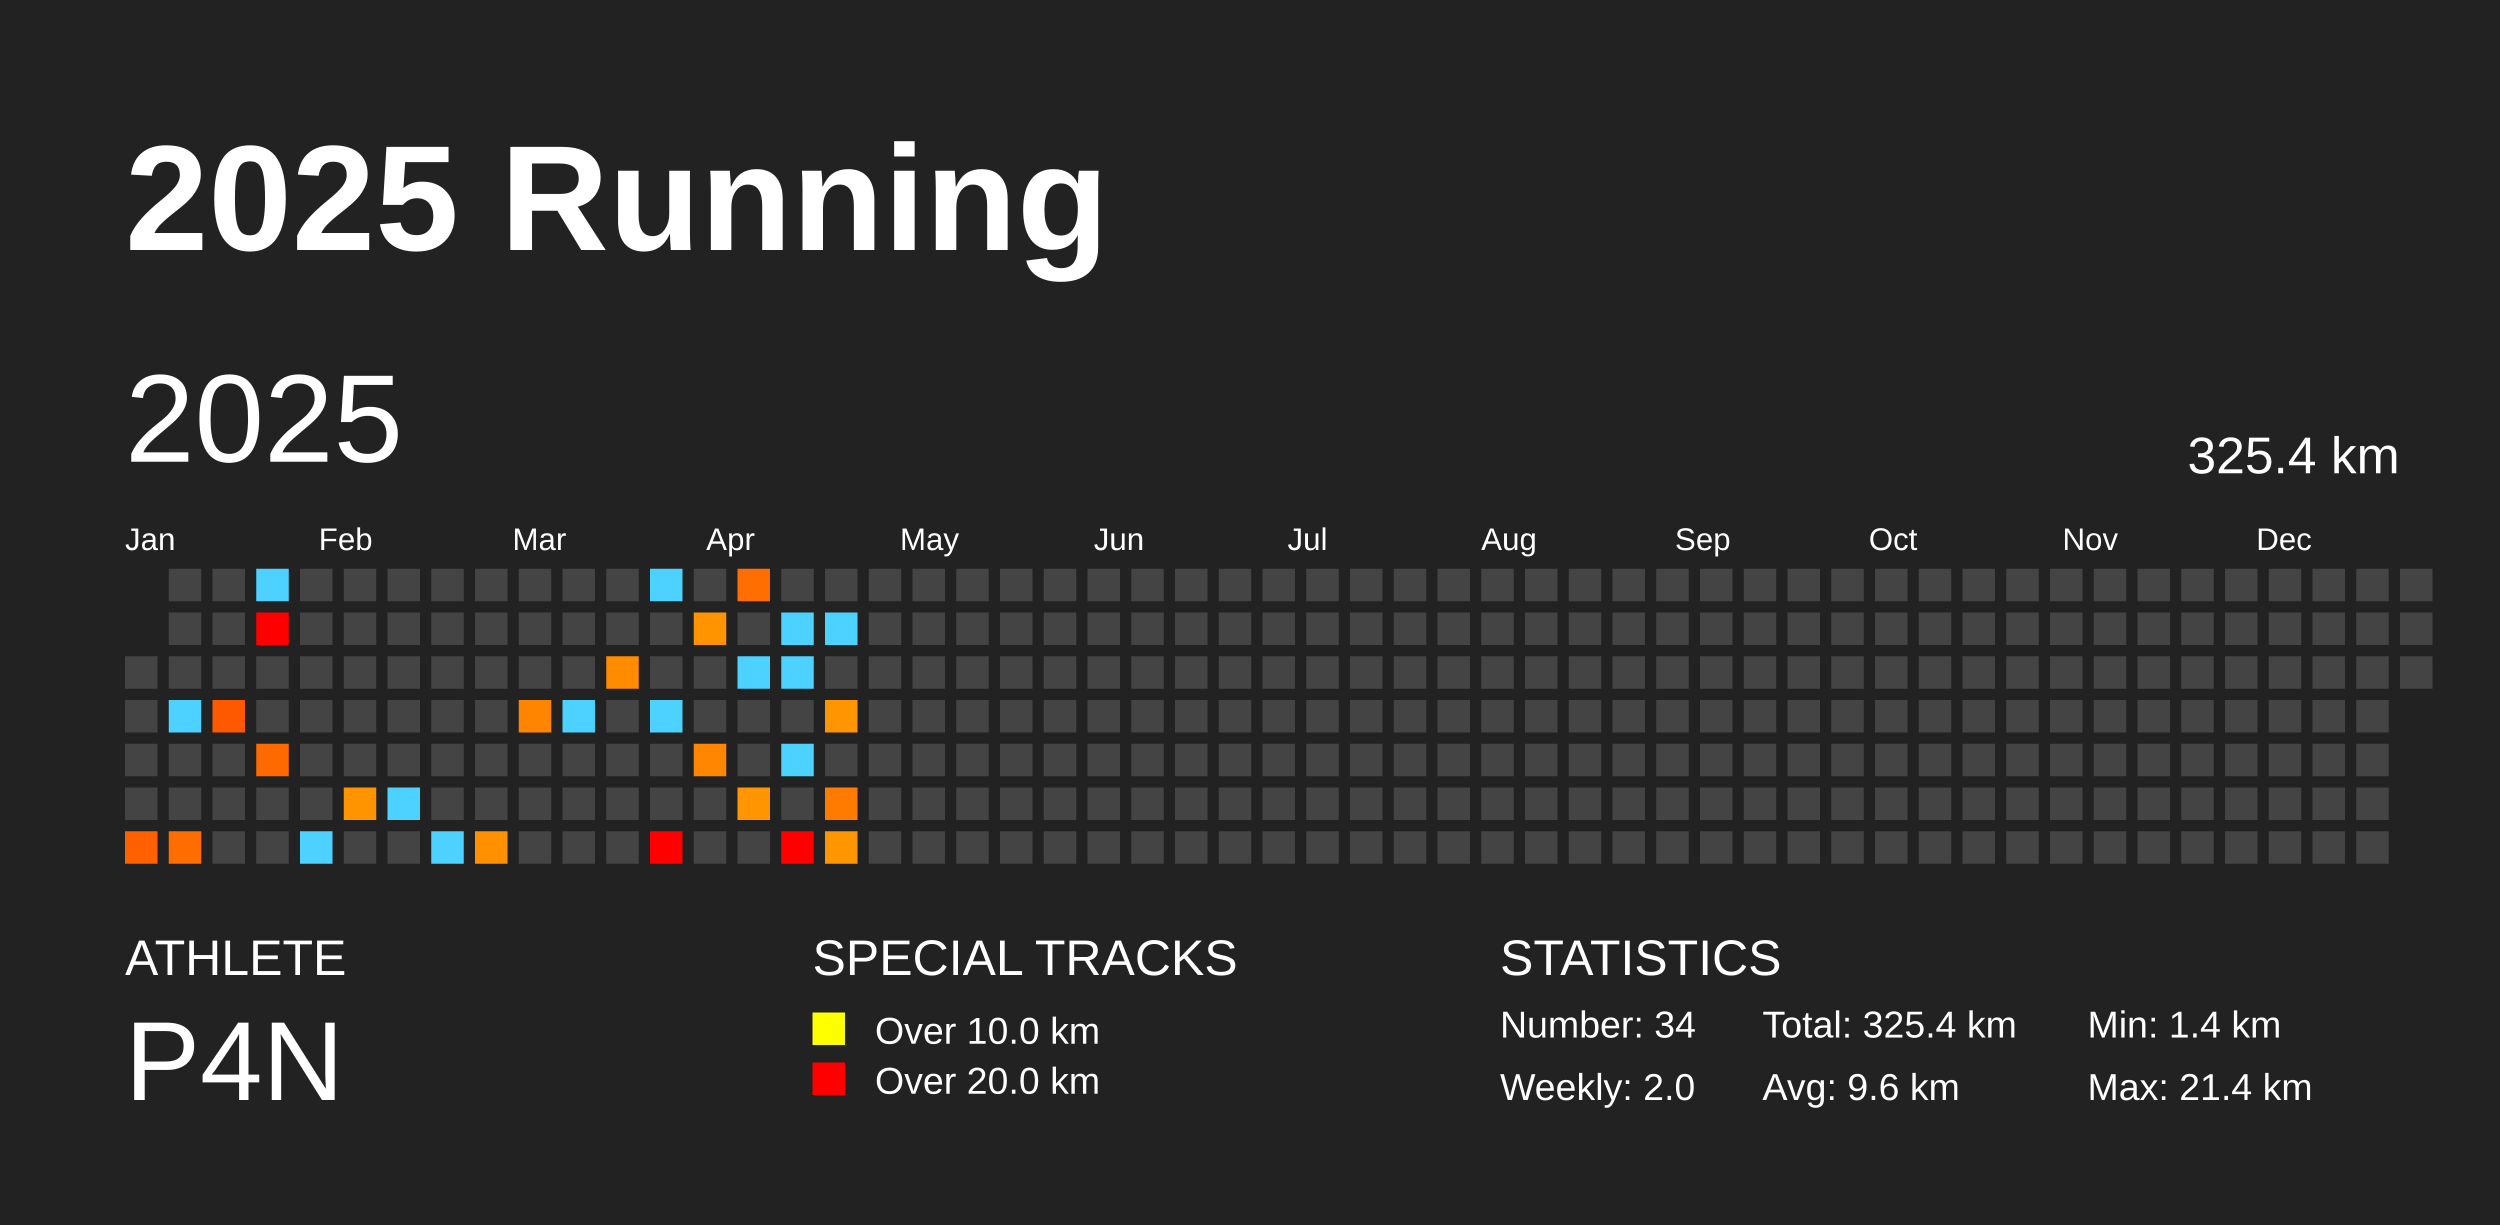
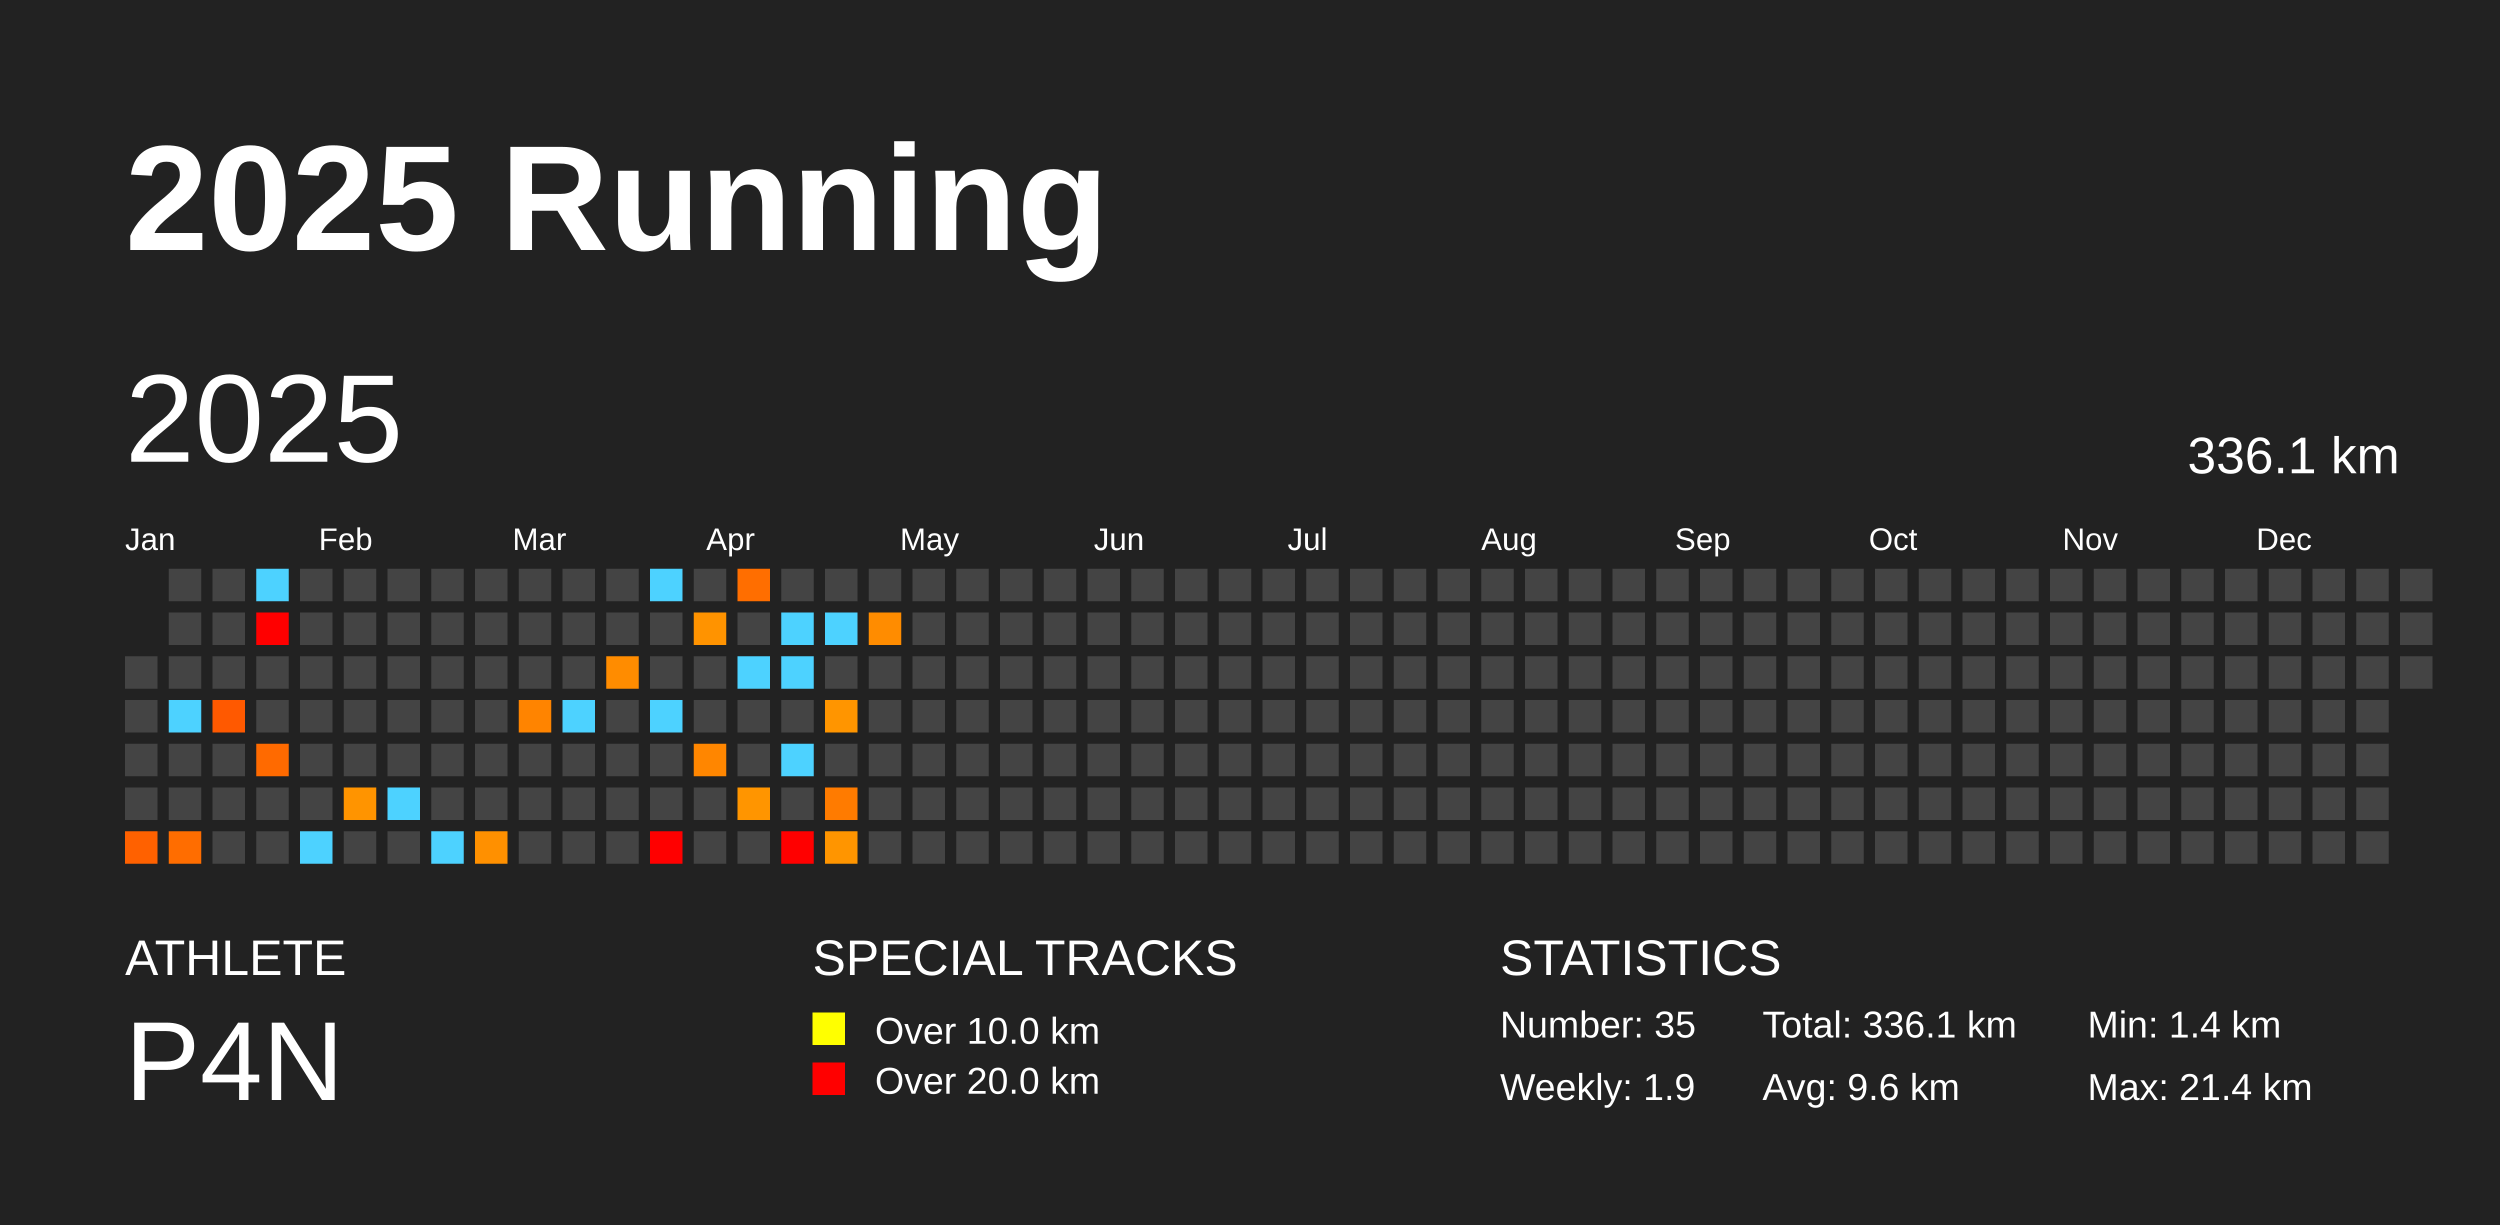
<svg xmlns="http://www.w3.org/2000/svg" baseProfile="full" height="98mm" version="1.1" viewBox="0,0,200,98" width="200mm">
  <defs />
  <rect fill="#222222" height="98" width="200" x="0" y="0" />
  <text fill="#FFFFFF" style="font-size:12px; font-family:Arial; font-weight:bold;" x="10" y="20">2025 Running</text>
  <text fill="#FFFFFF" style="font-size:4px; font-family:Arial" x="10" y="78">ATHLETE</text>
  <text fill="#FFFFFF" style="font-size:9px; font-family:Arial" x="10" y="88">P4N</text>
  <text fill="#FFFFFF" style="font-size:4px; font-family:Arial" x="65" y="78">SPECIAL TRACKS</text>
  <rect fill="yellow" height="2.6" width="2.6" x="65" y="81" />
  <text fill="#FFFFFF" style="font-size:3px; font-family:Arial" x="70" y="83.5">Over 10.0 km</text>
  <rect fill="red" height="2.6" width="2.6" x="65" y="85" />
  <text fill="#FFFFFF" style="font-size:3px; font-family:Arial" x="70" y="87.5">Over 20.0 km</text>
  <text fill="#FFFFFF" style="font-size:4px; font-family:Arial" x="120" y="78">STATISTICS</text>
-   <text fill="#FFFFFF" style="font-size:3px; font-family:Arial" x="120" y="83">Number: 34</text>
-   <text fill="#FFFFFF" style="font-size:3px; font-family:Arial" x="120" y="88">Weekly: 2.0</text>
-   <text fill="#FFFFFF" style="font-size:3px; font-family:Arial" x="141" y="83">Total: 325.4 km</text>
+   <text fill="#FFFFFF" style="font-size:3px; font-family:Arial" x="120" y="83">Number: 35</text>
+   <text fill="#FFFFFF" style="font-size:3px; font-family:Arial" x="120" y="88">Weekly: 1.9</text>
+   <text fill="#FFFFFF" style="font-size:3px; font-family:Arial" x="141" y="83">Total: 336.1 km</text>
  <text fill="#FFFFFF" style="font-size:3px; font-family:Arial" x="141" y="88">Avg: 9.6 km</text>
  <text fill="#FFFFFF" style="font-size:3px; font-family:Arial" x="167" y="83">Min: 1.4 km</text>
  <text fill="#FFFFFF" style="font-size:3px; font-family:Arial" x="167" y="88">Max: 21.4 km</text>
  <text dominant-baseline="hanging" fill="#FFFFFF" style="font-size:10.0px; font-family:Arial;" x="10" y="30">2025</text>
-   <text dominant-baseline="hanging" fill="#FFFFFF" style="font-size:4.125px; font-family:Arial;" x="175" y="35">325.4 km</text>
+   <text dominant-baseline="hanging" fill="#FFFFFF" style="font-size:4.125px; font-family:Arial;" x="175" y="35">336.1 km</text>
  <text fill="#FFFFFF" style="font-size:2.5px; font-family:Arial" x="10.0" y="44">Jan</text>
  <text fill="#FFFFFF" style="font-size:2.5px; font-family:Arial" x="25.5" y="44">Feb</text>
  <text fill="#FFFFFF" style="font-size:2.5px; font-family:Arial" x="41.0" y="44">Mar</text>
  <text fill="#FFFFFF" style="font-size:2.5px; font-family:Arial" x="56.5" y="44">Apr</text>
  <text fill="#FFFFFF" style="font-size:2.5px; font-family:Arial" x="72.0" y="44">May</text>
  <text fill="#FFFFFF" style="font-size:2.5px; font-family:Arial" x="87.5" y="44">Jun</text>
  <text fill="#FFFFFF" style="font-size:2.5px; font-family:Arial" x="103.0" y="44">Jul</text>
  <text fill="#FFFFFF" style="font-size:2.5px; font-family:Arial" x="118.5" y="44">Aug</text>
  <text fill="#FFFFFF" style="font-size:2.5px; font-family:Arial" x="134.0" y="44">Sep</text>
  <text fill="#FFFFFF" style="font-size:2.5px; font-family:Arial" x="149.5" y="44">Oct</text>
  <text fill="#FFFFFF" style="font-size:2.5px; font-family:Arial" x="165.0" y="44">Nov</text>
  <text fill="#FFFFFF" style="font-size:2.5px; font-family:Arial" x="180.5" y="44">Dec</text>
  <rect fill="#444444" height="2.6" width="2.6" x="10.0" y="52.5" />
  <rect fill="#444444" height="2.6" width="2.6" x="10.0" y="56.0" />
  <rect fill="#444444" height="2.6" width="2.6" x="10.0" y="59.5" />
  <rect fill="#444444" height="2.6" width="2.6" x="10.0" y="63.0" />
  <rect fill="#ff6100" height="2.6" width="2.6" x="10.0" y="66.5" />
  <rect fill="#444444" height="2.6" width="2.6" x="13.5" y="45.5" />
  <rect fill="#444444" height="2.6" width="2.6" x="13.5" y="49.0" />
  <rect fill="#444444" height="2.6" width="2.6" x="13.5" y="52.5" />
  <rect fill="#4dd2ff" height="2.6" width="2.6" x="13.5" y="56.0" />
  <rect fill="#444444" height="2.6" width="2.6" x="13.5" y="59.5" />
  <rect fill="#444444" height="2.6" width="2.6" x="13.5" y="63.0" />
  <rect fill="#ff6d00" height="2.6" width="2.6" x="13.5" y="66.5" />
  <rect fill="#444444" height="2.6" width="2.6" x="17.0" y="45.5" />
  <rect fill="#444444" height="2.6" width="2.6" x="17.0" y="49.0" />
  <rect fill="#444444" height="2.6" width="2.6" x="17.0" y="52.5" />
  <rect fill="#ff5900" height="2.6" width="2.6" x="17.0" y="56.0" />
  <rect fill="#444444" height="2.6" width="2.6" x="17.0" y="59.5" />
  <rect fill="#444444" height="2.6" width="2.6" x="17.0" y="63.0" />
  <rect fill="#444444" height="2.6" width="2.6" x="17.0" y="66.5" />
  <rect fill="#4dd2ff" height="2.6" width="2.6" x="20.5" y="45.5" />
  <rect fill="red" height="2.6" width="2.6" x="20.5" y="49.0" />
  <rect fill="#444444" height="2.6" width="2.6" x="20.5" y="52.5" />
  <rect fill="#444444" height="2.6" width="2.6" x="20.5" y="56.0" />
  <rect fill="#ff6a00" height="2.6" width="2.6" x="20.5" y="59.5" />
  <rect fill="#444444" height="2.6" width="2.6" x="20.5" y="63.0" />
  <rect fill="#444444" height="2.6" width="2.6" x="20.5" y="66.5" />
  <rect fill="#444444" height="2.6" width="2.6" x="24.0" y="45.5" />
  <rect fill="#444444" height="2.6" width="2.6" x="24.0" y="49.0" />
  <rect fill="#444444" height="2.6" width="2.6" x="24.0" y="52.5" />
  <rect fill="#444444" height="2.6" width="2.6" x="24.0" y="56.0" />
  <rect fill="#444444" height="2.6" width="2.6" x="24.0" y="59.5" />
  <rect fill="#444444" height="2.6" width="2.6" x="24.0" y="63.0" />
  <rect fill="#4dd2ff" height="2.6" width="2.6" x="24.0" y="66.5" />
  <rect fill="#444444" height="2.6" width="2.6" x="27.5" y="45.5" />
  <rect fill="#444444" height="2.6" width="2.6" x="27.5" y="49.0" />
  <rect fill="#444444" height="2.6" width="2.6" x="27.5" y="52.5" />
  <rect fill="#444444" height="2.6" width="2.6" x="27.5" y="56.0" />
  <rect fill="#444444" height="2.6" width="2.6" x="27.5" y="59.5" />
  <rect fill="#ff9400" height="2.6" width="2.6" x="27.5" y="63.0" />
  <rect fill="#444444" height="2.6" width="2.6" x="27.5" y="66.5" />
  <rect fill="#444444" height="2.6" width="2.6" x="31.0" y="45.5" />
  <rect fill="#444444" height="2.6" width="2.6" x="31.0" y="49.0" />
  <rect fill="#444444" height="2.6" width="2.6" x="31.0" y="52.5" />
  <rect fill="#444444" height="2.6" width="2.6" x="31.0" y="56.0" />
  <rect fill="#444444" height="2.6" width="2.6" x="31.0" y="59.5" />
  <rect fill="#4dd2ff" height="2.6" width="2.6" x="31.0" y="63.0" />
  <rect fill="#444444" height="2.6" width="2.6" x="31.0" y="66.5" />
  <rect fill="#444444" height="2.6" width="2.6" x="34.5" y="45.5" />
  <rect fill="#444444" height="2.6" width="2.6" x="34.5" y="49.0" />
  <rect fill="#444444" height="2.6" width="2.6" x="34.5" y="52.5" />
  <rect fill="#444444" height="2.6" width="2.6" x="34.5" y="56.0" />
  <rect fill="#444444" height="2.6" width="2.6" x="34.5" y="59.5" />
  <rect fill="#444444" height="2.6" width="2.6" x="34.5" y="63.0" />
  <rect fill="#4dd2ff" height="2.6" width="2.6" x="34.5" y="66.5" />
  <rect fill="#444444" height="2.6" width="2.6" x="38.0" y="45.5" />
  <rect fill="#444444" height="2.6" width="2.6" x="38.0" y="49.0" />
  <rect fill="#444444" height="2.6" width="2.6" x="38.0" y="52.5" />
  <rect fill="#444444" height="2.6" width="2.6" x="38.0" y="56.0" />
  <rect fill="#444444" height="2.6" width="2.6" x="38.0" y="59.5" />
  <rect fill="#444444" height="2.6" width="2.6" x="38.0" y="63.0" />
  <rect fill="#ff9000" height="2.6" width="2.6" x="38.0" y="66.5" />
  <rect fill="#444444" height="2.6" width="2.6" x="41.5" y="45.5" />
  <rect fill="#444444" height="2.6" width="2.6" x="41.5" y="49.0" />
  <rect fill="#444444" height="2.6" width="2.6" x="41.5" y="52.5" />
  <rect fill="#ff8400" height="2.6" width="2.6" x="41.5" y="56.0" />
  <rect fill="#444444" height="2.6" width="2.6" x="41.5" y="59.5" />
  <rect fill="#444444" height="2.6" width="2.6" x="41.5" y="63.0" />
  <rect fill="#444444" height="2.6" width="2.6" x="41.5" y="66.5" />
  <rect fill="#444444" height="2.6" width="2.6" x="45.0" y="45.5" />
  <rect fill="#444444" height="2.6" width="2.6" x="45.0" y="49.0" />
  <rect fill="#444444" height="2.6" width="2.6" x="45.0" y="52.5" />
  <rect fill="#4dd2ff" height="2.6" width="2.6" x="45.0" y="56.0" />
  <rect fill="#444444" height="2.6" width="2.6" x="45.0" y="59.5" />
  <rect fill="#444444" height="2.6" width="2.6" x="45.0" y="63.0" />
  <rect fill="#444444" height="2.6" width="2.6" x="45.0" y="66.5" />
  <rect fill="#444444" height="2.6" width="2.6" x="48.5" y="45.5" />
  <rect fill="#444444" height="2.6" width="2.6" x="48.5" y="49.0" />
  <rect fill="#ff8c00" height="2.6" width="2.6" x="48.5" y="52.5" />
  <rect fill="#444444" height="2.6" width="2.6" x="48.5" y="56.0" />
  <rect fill="#444444" height="2.6" width="2.6" x="48.5" y="59.5" />
  <rect fill="#444444" height="2.6" width="2.6" x="48.5" y="63.0" />
  <rect fill="#444444" height="2.6" width="2.6" x="48.5" y="66.5" />
  <rect fill="#4dd2ff" height="2.6" width="2.6" x="52.0" y="45.5" />
  <rect fill="#444444" height="2.6" width="2.6" x="52.0" y="49.0" />
  <rect fill="#444444" height="2.6" width="2.6" x="52.0" y="52.5" />
  <rect fill="#4dd2ff" height="2.6" width="2.6" x="52.0" y="56.0" />
  <rect fill="#444444" height="2.6" width="2.6" x="52.0" y="59.5" />
  <rect fill="#444444" height="2.6" width="2.6" x="52.0" y="63.0" />
  <rect fill="red" height="2.6" width="2.6" x="52.0" y="66.5" />
  <rect fill="#444444" height="2.6" width="2.6" x="55.5" y="45.5" />
  <rect fill="#ff9300" height="2.6" width="2.6" x="55.5" y="49.0" />
  <rect fill="#444444" height="2.6" width="2.6" x="55.5" y="52.5" />
  <rect fill="#444444" height="2.6" width="2.6" x="55.5" y="56.0" />
  <rect fill="#ff8600" height="2.6" width="2.6" x="55.5" y="59.5" />
  <rect fill="#444444" height="2.6" width="2.6" x="55.5" y="63.0" />
  <rect fill="#444444" height="2.6" width="2.6" x="55.5" y="66.5" />
  <rect fill="#ff6e00" height="2.6" width="2.6" x="59.0" y="45.5" />
  <rect fill="#444444" height="2.6" width="2.6" x="59.0" y="49.0" />
  <rect fill="#4dd2ff" height="2.6" width="2.6" x="59.0" y="52.5" />
  <rect fill="#444444" height="2.6" width="2.6" x="59.0" y="56.0" />
  <rect fill="#444444" height="2.6" width="2.6" x="59.0" y="59.5" />
  <rect fill="#ff9500" height="2.6" width="2.6" x="59.0" y="63.0" />
  <rect fill="#444444" height="2.6" width="2.6" x="59.0" y="66.5" />
  <rect fill="#444444" height="2.6" width="2.6" x="62.5" y="45.5" />
  <rect fill="#4dd2ff" height="2.6" width="2.6" x="62.5" y="49.0" />
  <rect fill="#4dd2ff" height="2.6" width="2.6" x="62.5" y="52.5" />
  <rect fill="#444444" height="2.6" width="2.6" x="62.5" y="56.0" />
  <rect fill="#4dd2ff" height="2.6" width="2.6" x="62.5" y="59.5" />
  <rect fill="#444444" height="2.6" width="2.6" x="62.5" y="63.0" />
  <rect fill="red" height="2.6" width="2.6" x="62.5" y="66.5" />
  <rect fill="#444444" height="2.6" width="2.6" x="66.0" y="45.5" />
  <rect fill="#4dd2ff" height="2.6" width="2.6" x="66.0" y="49.0" />
  <rect fill="#444444" height="2.6" width="2.6" x="66.0" y="52.5" />
  <rect fill="#ff9500" height="2.6" width="2.6" x="66.0" y="56.0" />
  <rect fill="#444444" height="2.6" width="2.6" x="66.0" y="59.5" />
  <rect fill="#ff7b00" height="2.6" width="2.6" x="66.0" y="63.0" />
  <rect fill="#ff9500" height="2.6" width="2.6" x="66.0" y="66.5" />
  <rect fill="#444444" height="2.6" width="2.6" x="69.5" y="45.5" />
-   <rect fill="#444444" height="2.6" width="2.6" x="69.5" y="49.0" />
+   <rect fill="#ff8c00" height="2.6" width="2.6" x="69.5" y="49.0" />
  <rect fill="#444444" height="2.6" width="2.6" x="69.5" y="52.5" />
  <rect fill="#444444" height="2.6" width="2.6" x="69.5" y="56.0" />
  <rect fill="#444444" height="2.6" width="2.6" x="69.5" y="59.5" />
  <rect fill="#444444" height="2.6" width="2.6" x="69.5" y="63.0" />
  <rect fill="#444444" height="2.6" width="2.6" x="69.5" y="66.5" />
  <rect fill="#444444" height="2.6" width="2.6" x="73.0" y="45.5" />
  <rect fill="#444444" height="2.6" width="2.6" x="73.0" y="49.0" />
  <rect fill="#444444" height="2.6" width="2.6" x="73.0" y="52.5" />
  <rect fill="#444444" height="2.6" width="2.6" x="73.0" y="56.0" />
  <rect fill="#444444" height="2.6" width="2.6" x="73.0" y="59.5" />
  <rect fill="#444444" height="2.6" width="2.6" x="73.0" y="63.0" />
  <rect fill="#444444" height="2.6" width="2.6" x="73.0" y="66.5" />
  <rect fill="#444444" height="2.6" width="2.6" x="76.5" y="45.5" />
  <rect fill="#444444" height="2.6" width="2.6" x="76.5" y="49.0" />
  <rect fill="#444444" height="2.6" width="2.6" x="76.5" y="52.5" />
  <rect fill="#444444" height="2.6" width="2.6" x="76.5" y="56.0" />
  <rect fill="#444444" height="2.6" width="2.6" x="76.5" y="59.5" />
  <rect fill="#444444" height="2.6" width="2.6" x="76.5" y="63.0" />
  <rect fill="#444444" height="2.6" width="2.6" x="76.5" y="66.5" />
  <rect fill="#444444" height="2.6" width="2.6" x="80.0" y="45.5" />
  <rect fill="#444444" height="2.6" width="2.6" x="80.0" y="49.0" />
  <rect fill="#444444" height="2.6" width="2.6" x="80.0" y="52.5" />
  <rect fill="#444444" height="2.6" width="2.6" x="80.0" y="56.0" />
  <rect fill="#444444" height="2.6" width="2.6" x="80.0" y="59.5" />
  <rect fill="#444444" height="2.6" width="2.6" x="80.0" y="63.0" />
  <rect fill="#444444" height="2.6" width="2.6" x="80.0" y="66.5" />
  <rect fill="#444444" height="2.6" width="2.6" x="83.5" y="45.5" />
  <rect fill="#444444" height="2.6" width="2.6" x="83.5" y="49.0" />
  <rect fill="#444444" height="2.6" width="2.6" x="83.5" y="52.5" />
  <rect fill="#444444" height="2.6" width="2.6" x="83.5" y="56.0" />
  <rect fill="#444444" height="2.6" width="2.6" x="83.5" y="59.5" />
  <rect fill="#444444" height="2.6" width="2.6" x="83.5" y="63.0" />
  <rect fill="#444444" height="2.6" width="2.6" x="83.5" y="66.5" />
  <rect fill="#444444" height="2.6" width="2.6" x="87.0" y="45.5" />
  <rect fill="#444444" height="2.6" width="2.6" x="87.0" y="49.0" />
  <rect fill="#444444" height="2.6" width="2.6" x="87.0" y="52.5" />
  <rect fill="#444444" height="2.6" width="2.6" x="87.0" y="56.0" />
  <rect fill="#444444" height="2.6" width="2.6" x="87.0" y="59.5" />
  <rect fill="#444444" height="2.6" width="2.6" x="87.0" y="63.0" />
  <rect fill="#444444" height="2.6" width="2.6" x="87.0" y="66.5" />
  <rect fill="#444444" height="2.6" width="2.6" x="90.5" y="45.5" />
  <rect fill="#444444" height="2.6" width="2.6" x="90.5" y="49.0" />
  <rect fill="#444444" height="2.6" width="2.6" x="90.5" y="52.5" />
  <rect fill="#444444" height="2.6" width="2.6" x="90.5" y="56.0" />
  <rect fill="#444444" height="2.6" width="2.6" x="90.5" y="59.5" />
  <rect fill="#444444" height="2.6" width="2.6" x="90.5" y="63.0" />
  <rect fill="#444444" height="2.6" width="2.6" x="90.5" y="66.5" />
  <rect fill="#444444" height="2.6" width="2.6" x="94.0" y="45.5" />
  <rect fill="#444444" height="2.6" width="2.6" x="94.0" y="49.0" />
  <rect fill="#444444" height="2.6" width="2.6" x="94.0" y="52.5" />
  <rect fill="#444444" height="2.6" width="2.6" x="94.0" y="56.0" />
  <rect fill="#444444" height="2.6" width="2.6" x="94.0" y="59.5" />
  <rect fill="#444444" height="2.6" width="2.6" x="94.0" y="63.0" />
  <rect fill="#444444" height="2.6" width="2.6" x="94.0" y="66.5" />
  <rect fill="#444444" height="2.6" width="2.6" x="97.5" y="45.5" />
  <rect fill="#444444" height="2.6" width="2.6" x="97.5" y="49.0" />
  <rect fill="#444444" height="2.6" width="2.6" x="97.5" y="52.5" />
  <rect fill="#444444" height="2.6" width="2.6" x="97.5" y="56.0" />
  <rect fill="#444444" height="2.6" width="2.6" x="97.5" y="59.5" />
  <rect fill="#444444" height="2.6" width="2.6" x="97.5" y="63.0" />
  <rect fill="#444444" height="2.6" width="2.6" x="97.5" y="66.5" />
  <rect fill="#444444" height="2.6" width="2.6" x="101.0" y="45.5" />
  <rect fill="#444444" height="2.6" width="2.6" x="101.0" y="49.0" />
  <rect fill="#444444" height="2.6" width="2.6" x="101.0" y="52.5" />
  <rect fill="#444444" height="2.6" width="2.6" x="101.0" y="56.0" />
  <rect fill="#444444" height="2.6" width="2.6" x="101.0" y="59.5" />
  <rect fill="#444444" height="2.6" width="2.6" x="101.0" y="63.0" />
  <rect fill="#444444" height="2.6" width="2.6" x="101.0" y="66.5" />
  <rect fill="#444444" height="2.6" width="2.6" x="104.5" y="45.5" />
  <rect fill="#444444" height="2.6" width="2.6" x="104.5" y="49.0" />
  <rect fill="#444444" height="2.6" width="2.6" x="104.5" y="52.5" />
  <rect fill="#444444" height="2.6" width="2.6" x="104.5" y="56.0" />
  <rect fill="#444444" height="2.6" width="2.6" x="104.5" y="59.5" />
  <rect fill="#444444" height="2.6" width="2.6" x="104.5" y="63.0" />
  <rect fill="#444444" height="2.6" width="2.6" x="104.5" y="66.5" />
  <rect fill="#444444" height="2.6" width="2.6" x="108.0" y="45.5" />
  <rect fill="#444444" height="2.6" width="2.6" x="108.0" y="49.0" />
  <rect fill="#444444" height="2.6" width="2.6" x="108.0" y="52.5" />
  <rect fill="#444444" height="2.6" width="2.6" x="108.0" y="56.0" />
  <rect fill="#444444" height="2.6" width="2.6" x="108.0" y="59.5" />
  <rect fill="#444444" height="2.6" width="2.6" x="108.0" y="63.0" />
  <rect fill="#444444" height="2.6" width="2.6" x="108.0" y="66.5" />
  <rect fill="#444444" height="2.6" width="2.6" x="111.5" y="45.5" />
  <rect fill="#444444" height="2.6" width="2.6" x="111.5" y="49.0" />
  <rect fill="#444444" height="2.6" width="2.6" x="111.5" y="52.5" />
  <rect fill="#444444" height="2.6" width="2.6" x="111.5" y="56.0" />
  <rect fill="#444444" height="2.6" width="2.6" x="111.5" y="59.5" />
  <rect fill="#444444" height="2.6" width="2.6" x="111.5" y="63.0" />
  <rect fill="#444444" height="2.6" width="2.6" x="111.5" y="66.5" />
  <rect fill="#444444" height="2.6" width="2.6" x="115.0" y="45.5" />
  <rect fill="#444444" height="2.6" width="2.6" x="115.0" y="49.0" />
  <rect fill="#444444" height="2.6" width="2.6" x="115.0" y="52.5" />
  <rect fill="#444444" height="2.6" width="2.6" x="115.0" y="56.0" />
  <rect fill="#444444" height="2.6" width="2.6" x="115.0" y="59.5" />
  <rect fill="#444444" height="2.6" width="2.6" x="115.0" y="63.0" />
  <rect fill="#444444" height="2.6" width="2.6" x="115.0" y="66.5" />
  <rect fill="#444444" height="2.6" width="2.6" x="118.5" y="45.5" />
  <rect fill="#444444" height="2.6" width="2.6" x="118.5" y="49.0" />
  <rect fill="#444444" height="2.6" width="2.6" x="118.5" y="52.5" />
  <rect fill="#444444" height="2.6" width="2.6" x="118.5" y="56.0" />
  <rect fill="#444444" height="2.6" width="2.6" x="118.5" y="59.5" />
  <rect fill="#444444" height="2.6" width="2.6" x="118.5" y="63.0" />
  <rect fill="#444444" height="2.6" width="2.6" x="118.5" y="66.5" />
  <rect fill="#444444" height="2.6" width="2.6" x="122.0" y="45.5" />
  <rect fill="#444444" height="2.6" width="2.6" x="122.0" y="49.0" />
  <rect fill="#444444" height="2.6" width="2.6" x="122.0" y="52.5" />
  <rect fill="#444444" height="2.6" width="2.6" x="122.0" y="56.0" />
  <rect fill="#444444" height="2.6" width="2.6" x="122.0" y="59.5" />
  <rect fill="#444444" height="2.6" width="2.6" x="122.0" y="63.0" />
  <rect fill="#444444" height="2.6" width="2.6" x="122.0" y="66.5" />
  <rect fill="#444444" height="2.6" width="2.6" x="125.5" y="45.5" />
  <rect fill="#444444" height="2.6" width="2.6" x="125.5" y="49.0" />
  <rect fill="#444444" height="2.6" width="2.6" x="125.5" y="52.5" />
  <rect fill="#444444" height="2.6" width="2.6" x="125.5" y="56.0" />
  <rect fill="#444444" height="2.6" width="2.6" x="125.5" y="59.5" />
  <rect fill="#444444" height="2.6" width="2.6" x="125.5" y="63.0" />
  <rect fill="#444444" height="2.6" width="2.6" x="125.5" y="66.5" />
  <rect fill="#444444" height="2.6" width="2.6" x="129.0" y="45.5" />
  <rect fill="#444444" height="2.6" width="2.6" x="129.0" y="49.0" />
  <rect fill="#444444" height="2.6" width="2.6" x="129.0" y="52.5" />
  <rect fill="#444444" height="2.6" width="2.6" x="129.0" y="56.0" />
  <rect fill="#444444" height="2.6" width="2.6" x="129.0" y="59.5" />
  <rect fill="#444444" height="2.6" width="2.6" x="129.0" y="63.0" />
  <rect fill="#444444" height="2.6" width="2.6" x="129.0" y="66.5" />
  <rect fill="#444444" height="2.6" width="2.6" x="132.5" y="45.5" />
  <rect fill="#444444" height="2.6" width="2.6" x="132.5" y="49.0" />
  <rect fill="#444444" height="2.6" width="2.6" x="132.5" y="52.5" />
  <rect fill="#444444" height="2.6" width="2.6" x="132.5" y="56.0" />
  <rect fill="#444444" height="2.6" width="2.6" x="132.5" y="59.5" />
  <rect fill="#444444" height="2.6" width="2.6" x="132.5" y="63.0" />
  <rect fill="#444444" height="2.6" width="2.6" x="132.5" y="66.5" />
  <rect fill="#444444" height="2.6" width="2.6" x="136.0" y="45.5" />
  <rect fill="#444444" height="2.6" width="2.6" x="136.0" y="49.0" />
  <rect fill="#444444" height="2.6" width="2.6" x="136.0" y="52.5" />
  <rect fill="#444444" height="2.6" width="2.6" x="136.0" y="56.0" />
  <rect fill="#444444" height="2.6" width="2.6" x="136.0" y="59.5" />
  <rect fill="#444444" height="2.6" width="2.6" x="136.0" y="63.0" />
  <rect fill="#444444" height="2.6" width="2.6" x="136.0" y="66.5" />
  <rect fill="#444444" height="2.6" width="2.6" x="139.5" y="45.5" />
  <rect fill="#444444" height="2.6" width="2.6" x="139.5" y="49.0" />
  <rect fill="#444444" height="2.6" width="2.6" x="139.5" y="52.5" />
  <rect fill="#444444" height="2.6" width="2.6" x="139.5" y="56.0" />
  <rect fill="#444444" height="2.6" width="2.6" x="139.5" y="59.5" />
  <rect fill="#444444" height="2.6" width="2.6" x="139.5" y="63.0" />
  <rect fill="#444444" height="2.6" width="2.6" x="139.5" y="66.5" />
  <rect fill="#444444" height="2.6" width="2.6" x="143.0" y="45.5" />
  <rect fill="#444444" height="2.6" width="2.6" x="143.0" y="49.0" />
  <rect fill="#444444" height="2.6" width="2.6" x="143.0" y="52.5" />
  <rect fill="#444444" height="2.6" width="2.6" x="143.0" y="56.0" />
  <rect fill="#444444" height="2.6" width="2.6" x="143.0" y="59.5" />
  <rect fill="#444444" height="2.6" width="2.6" x="143.0" y="63.0" />
  <rect fill="#444444" height="2.6" width="2.6" x="143.0" y="66.5" />
  <rect fill="#444444" height="2.6" width="2.6" x="146.5" y="45.5" />
  <rect fill="#444444" height="2.6" width="2.6" x="146.5" y="49.0" />
  <rect fill="#444444" height="2.6" width="2.6" x="146.5" y="52.5" />
  <rect fill="#444444" height="2.6" width="2.6" x="146.5" y="56.0" />
  <rect fill="#444444" height="2.6" width="2.6" x="146.5" y="59.5" />
  <rect fill="#444444" height="2.6" width="2.6" x="146.5" y="63.0" />
  <rect fill="#444444" height="2.6" width="2.6" x="146.5" y="66.5" />
  <rect fill="#444444" height="2.6" width="2.6" x="150.0" y="45.5" />
  <rect fill="#444444" height="2.6" width="2.6" x="150.0" y="49.0" />
  <rect fill="#444444" height="2.6" width="2.6" x="150.0" y="52.5" />
  <rect fill="#444444" height="2.6" width="2.6" x="150.0" y="56.0" />
  <rect fill="#444444" height="2.6" width="2.6" x="150.0" y="59.5" />
  <rect fill="#444444" height="2.6" width="2.6" x="150.0" y="63.0" />
  <rect fill="#444444" height="2.6" width="2.6" x="150.0" y="66.5" />
  <rect fill="#444444" height="2.6" width="2.6" x="153.5" y="45.5" />
  <rect fill="#444444" height="2.6" width="2.6" x="153.5" y="49.0" />
  <rect fill="#444444" height="2.6" width="2.6" x="153.5" y="52.5" />
  <rect fill="#444444" height="2.6" width="2.6" x="153.5" y="56.0" />
  <rect fill="#444444" height="2.6" width="2.6" x="153.5" y="59.5" />
  <rect fill="#444444" height="2.6" width="2.6" x="153.5" y="63.0" />
  <rect fill="#444444" height="2.6" width="2.6" x="153.5" y="66.5" />
  <rect fill="#444444" height="2.6" width="2.6" x="157.0" y="45.5" />
  <rect fill="#444444" height="2.6" width="2.6" x="157.0" y="49.0" />
  <rect fill="#444444" height="2.6" width="2.6" x="157.0" y="52.5" />
  <rect fill="#444444" height="2.6" width="2.6" x="157.0" y="56.0" />
  <rect fill="#444444" height="2.6" width="2.6" x="157.0" y="59.5" />
  <rect fill="#444444" height="2.6" width="2.6" x="157.0" y="63.0" />
  <rect fill="#444444" height="2.6" width="2.6" x="157.0" y="66.5" />
  <rect fill="#444444" height="2.6" width="2.6" x="160.5" y="45.5" />
  <rect fill="#444444" height="2.6" width="2.6" x="160.5" y="49.0" />
  <rect fill="#444444" height="2.6" width="2.6" x="160.5" y="52.5" />
  <rect fill="#444444" height="2.6" width="2.6" x="160.5" y="56.0" />
  <rect fill="#444444" height="2.6" width="2.6" x="160.5" y="59.5" />
  <rect fill="#444444" height="2.6" width="2.6" x="160.5" y="63.0" />
  <rect fill="#444444" height="2.6" width="2.6" x="160.5" y="66.5" />
  <rect fill="#444444" height="2.6" width="2.6" x="164.0" y="45.5" />
  <rect fill="#444444" height="2.6" width="2.6" x="164.0" y="49.0" />
  <rect fill="#444444" height="2.6" width="2.6" x="164.0" y="52.5" />
  <rect fill="#444444" height="2.6" width="2.6" x="164.0" y="56.0" />
  <rect fill="#444444" height="2.6" width="2.6" x="164.0" y="59.5" />
  <rect fill="#444444" height="2.6" width="2.6" x="164.0" y="63.0" />
  <rect fill="#444444" height="2.6" width="2.6" x="164.0" y="66.5" />
  <rect fill="#444444" height="2.6" width="2.6" x="167.5" y="45.5" />
  <rect fill="#444444" height="2.6" width="2.6" x="167.5" y="49.0" />
  <rect fill="#444444" height="2.6" width="2.6" x="167.5" y="52.5" />
  <rect fill="#444444" height="2.6" width="2.6" x="167.5" y="56.0" />
  <rect fill="#444444" height="2.6" width="2.6" x="167.5" y="59.5" />
  <rect fill="#444444" height="2.6" width="2.6" x="167.5" y="63.0" />
  <rect fill="#444444" height="2.6" width="2.6" x="167.5" y="66.5" />
  <rect fill="#444444" height="2.6" width="2.6" x="171.0" y="45.5" />
  <rect fill="#444444" height="2.6" width="2.6" x="171.0" y="49.0" />
  <rect fill="#444444" height="2.6" width="2.6" x="171.0" y="52.5" />
  <rect fill="#444444" height="2.6" width="2.6" x="171.0" y="56.0" />
  <rect fill="#444444" height="2.6" width="2.6" x="171.0" y="59.5" />
  <rect fill="#444444" height="2.6" width="2.6" x="171.0" y="63.0" />
  <rect fill="#444444" height="2.6" width="2.6" x="171.0" y="66.5" />
  <rect fill="#444444" height="2.6" width="2.6" x="174.5" y="45.5" />
  <rect fill="#444444" height="2.6" width="2.6" x="174.5" y="49.0" />
  <rect fill="#444444" height="2.6" width="2.6" x="174.5" y="52.5" />
  <rect fill="#444444" height="2.6" width="2.6" x="174.5" y="56.0" />
  <rect fill="#444444" height="2.6" width="2.6" x="174.5" y="59.5" />
  <rect fill="#444444" height="2.6" width="2.6" x="174.5" y="63.0" />
  <rect fill="#444444" height="2.6" width="2.6" x="174.5" y="66.5" />
  <rect fill="#444444" height="2.6" width="2.6" x="178.0" y="45.5" />
  <rect fill="#444444" height="2.6" width="2.6" x="178.0" y="49.0" />
  <rect fill="#444444" height="2.6" width="2.6" x="178.0" y="52.5" />
  <rect fill="#444444" height="2.6" width="2.6" x="178.0" y="56.0" />
  <rect fill="#444444" height="2.6" width="2.6" x="178.0" y="59.5" />
  <rect fill="#444444" height="2.6" width="2.6" x="178.0" y="63.0" />
  <rect fill="#444444" height="2.6" width="2.6" x="178.0" y="66.5" />
  <rect fill="#444444" height="2.6" width="2.6" x="181.5" y="45.5" />
  <rect fill="#444444" height="2.6" width="2.6" x="181.5" y="49.0" />
  <rect fill="#444444" height="2.6" width="2.6" x="181.5" y="52.5" />
  <rect fill="#444444" height="2.6" width="2.6" x="181.5" y="56.0" />
  <rect fill="#444444" height="2.6" width="2.6" x="181.5" y="59.5" />
  <rect fill="#444444" height="2.6" width="2.6" x="181.5" y="63.0" />
  <rect fill="#444444" height="2.6" width="2.6" x="181.5" y="66.5" />
  <rect fill="#444444" height="2.6" width="2.6" x="185.0" y="45.5" />
  <rect fill="#444444" height="2.6" width="2.6" x="185.0" y="49.0" />
  <rect fill="#444444" height="2.6" width="2.6" x="185.0" y="52.5" />
  <rect fill="#444444" height="2.6" width="2.6" x="185.0" y="56.0" />
  <rect fill="#444444" height="2.6" width="2.6" x="185.0" y="59.5" />
  <rect fill="#444444" height="2.6" width="2.6" x="185.0" y="63.0" />
  <rect fill="#444444" height="2.6" width="2.6" x="185.0" y="66.5" />
  <rect fill="#444444" height="2.6" width="2.6" x="188.5" y="45.5" />
  <rect fill="#444444" height="2.6" width="2.6" x="188.5" y="49.0" />
  <rect fill="#444444" height="2.6" width="2.6" x="188.5" y="52.5" />
  <rect fill="#444444" height="2.6" width="2.6" x="188.5" y="56.0" />
  <rect fill="#444444" height="2.6" width="2.6" x="188.5" y="59.5" />
  <rect fill="#444444" height="2.6" width="2.6" x="188.5" y="63.0" />
  <rect fill="#444444" height="2.6" width="2.6" x="188.5" y="66.5" />
  <rect fill="#444444" height="2.6" width="2.6" x="192.0" y="45.5" />
  <rect fill="#444444" height="2.6" width="2.6" x="192.0" y="49.0" />
  <rect fill="#444444" height="2.6" width="2.6" x="192.0" y="52.5" />
</svg>
